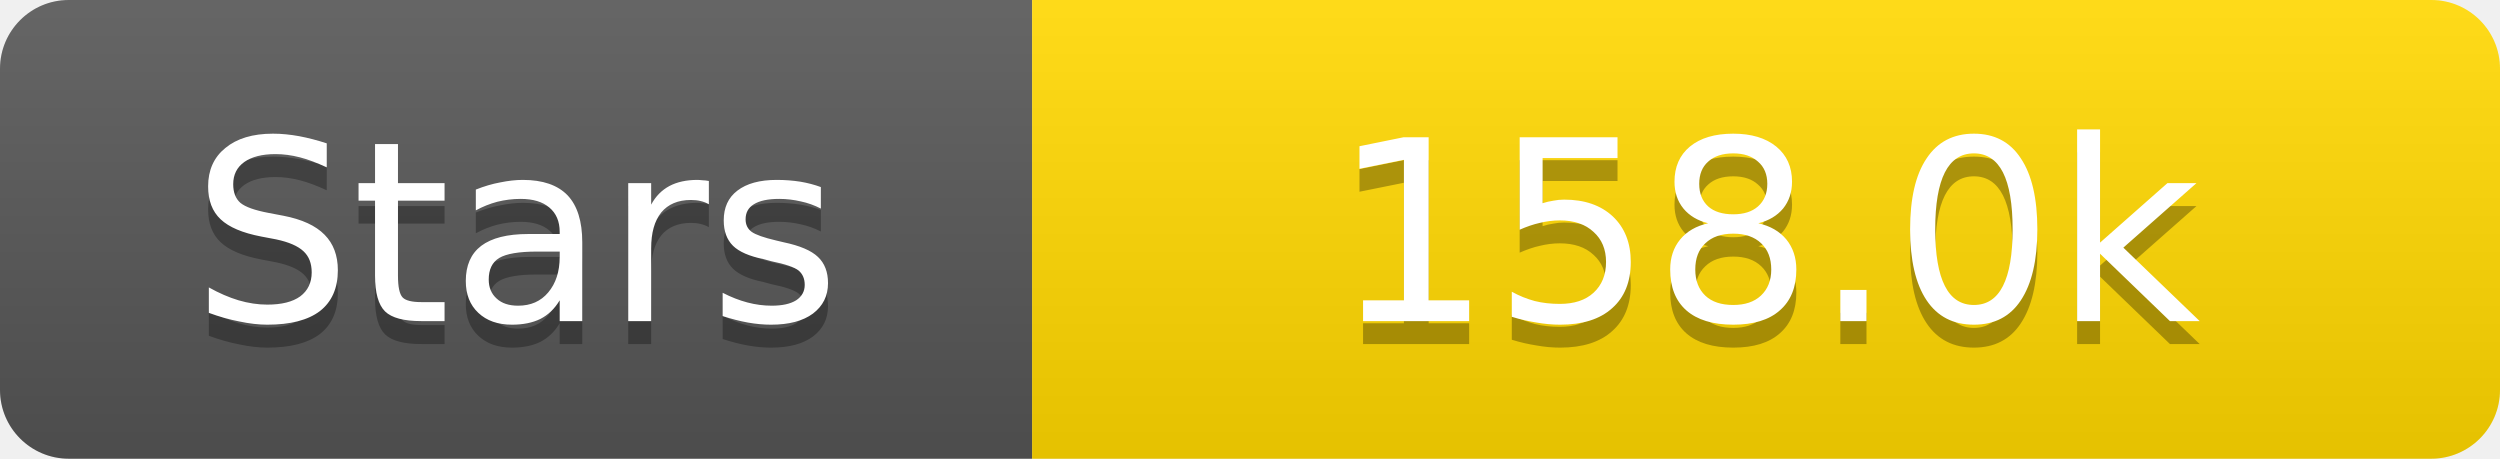
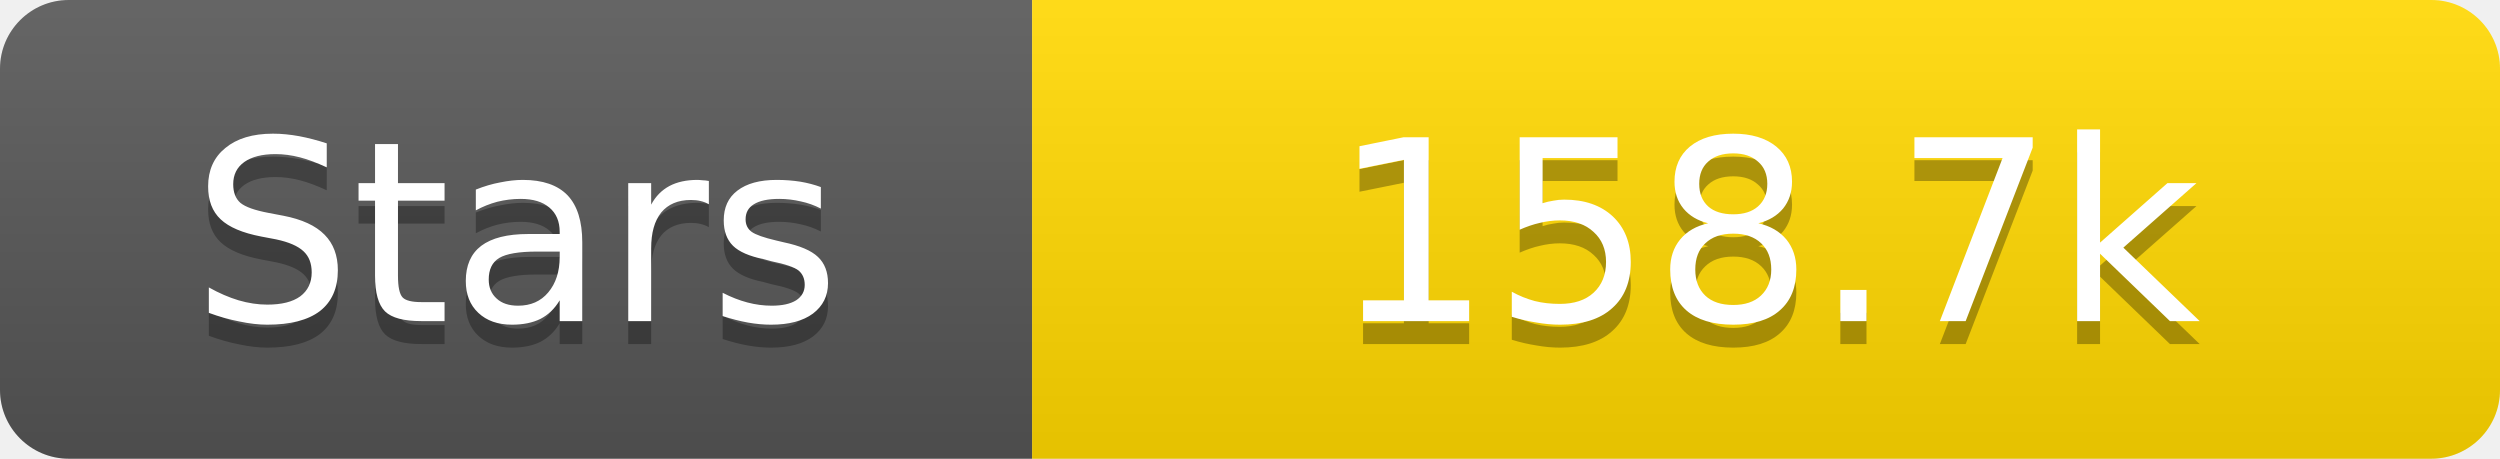
<svg xmlns="http://www.w3.org/2000/svg" width="109" height="20">
  <linearGradient id="s" x2="0" y2="100%">
    <stop offset="0" stop-color="#fff" stop-opacity=".1" />
    <stop offset="1" stop-opacity=".1" />
  </linearGradient>
  <clipPath id="r">
    <rect width="109" height="20" rx="3" fill="#fff" />
  </clipPath>
  <g clip-path="url(#r)">
    <rect width="45" height="20" fill="#555" />
    <rect x="45" width="64" height="20" fill="#ffd700" />
    <rect width="109" height="20" fill="url(#s)" />
  </g>
  <g fill="#fff" text-anchor="middle" font-family="Verdana,Geneva,DejaVu Sans,sans-serif" text-rendering="geometricPrecision" font-size="11">
    <text x="22.5" y="15" fill="#010101" fill-opacity=".3">Stars</text>
    <text x="22.5" y="14">Stars</text>
-     <text x="77.0" y="15" fill="#010101" fill-opacity=".3">158.0k</text>
-     <text x="77.0" y="14">158.0k</text>
+     <text x="77.0" y="15" fill="#010101" fill-opacity=".3">158.7k</text>
+     <text x="77.0" y="14">158.7k</text>
  </g>
</svg>
